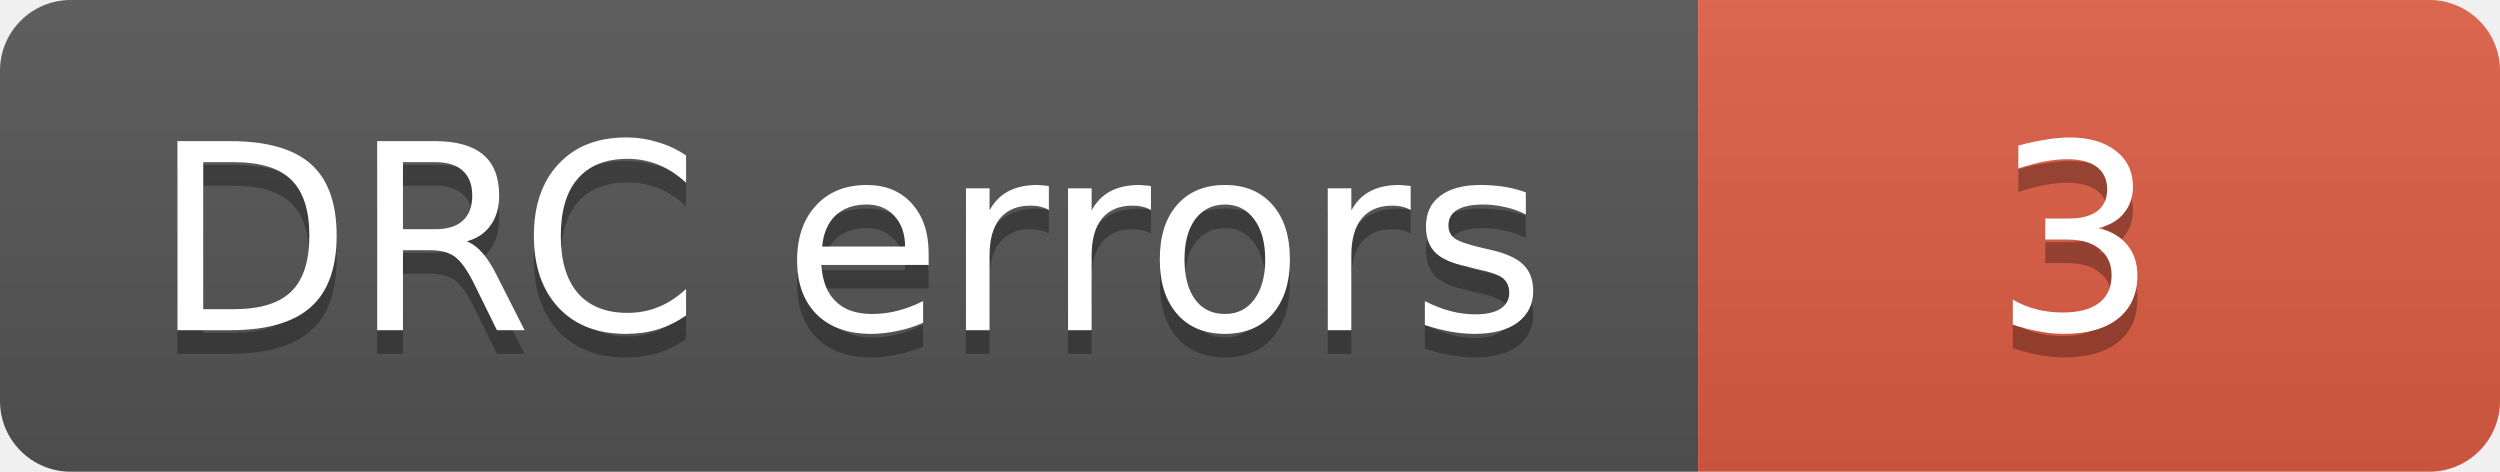
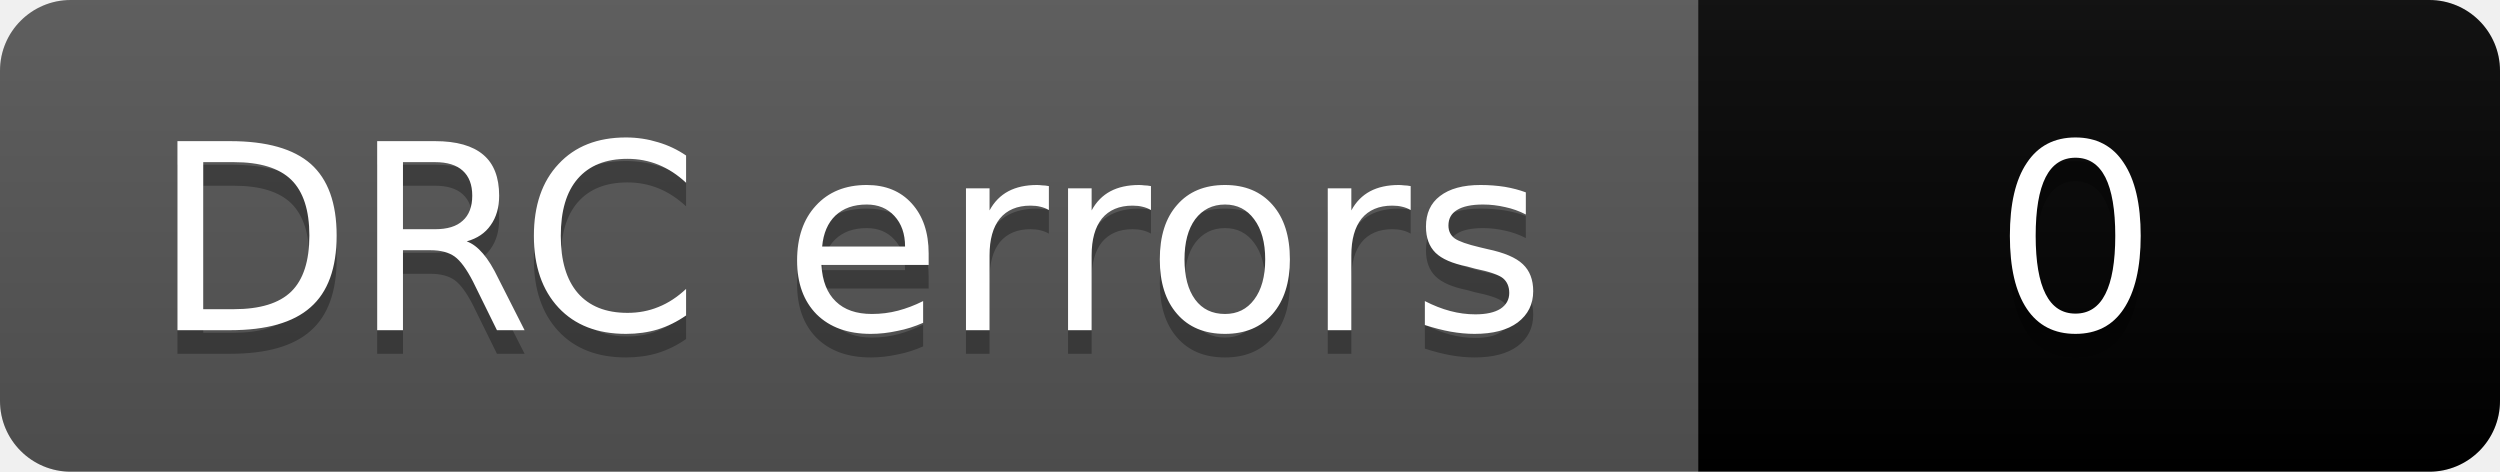
- <svg xmlns="http://www.w3.org/2000/svg" width="106" height="20" role="img" aria-label="DRC errors: 3">
+ <svg xmlns="http://www.w3.org/2000/svg" width="106" height="20" role="img" aria-label="DRC errors: 0">
  <linearGradient id="s" x2="0" y2="100%">
    <stop offset="0" stop-color="#bbb" stop-opacity=".1" />
    <stop offset="1" stop-opacity=".1" />
  </linearGradient>
  <clipPath id="r">
    <rect width="106" height="20" rx="3" fill="#fff" />
  </clipPath>
  <g clip-path="url(#r)">
    <rect width="72" height="20" fill="#555" />
-     <rect x="72" width="34" height="20" fill="#e05d44" />
+     <rect x="72" width="34" height="20" fill="COLOR0" />
    <rect width="106" height="20" fill="url(#s)" />
  </g>
  <g fill="#fff" text-anchor="middle" font-family="Verdana,Geneva,DejaVu Sans,sans-serif" font-size="11">
    <text aria-hidden="true" x="36" y="15" fill="#010101" fill-opacity=".3">DRC errors</text>
    <text x="36" y="14">DRC errors</text>
-     <text aria-hidden="true" x="88" y="15" fill="#010101" fill-opacity=".3">3</text>
-     <text x="88" y="14">3</text>
+     <text aria-hidden="true" x="88" y="15" fill="#010101" fill-opacity=".3">0</text>
+     <text x="88" y="14">0</text>
  </g>
</svg>
